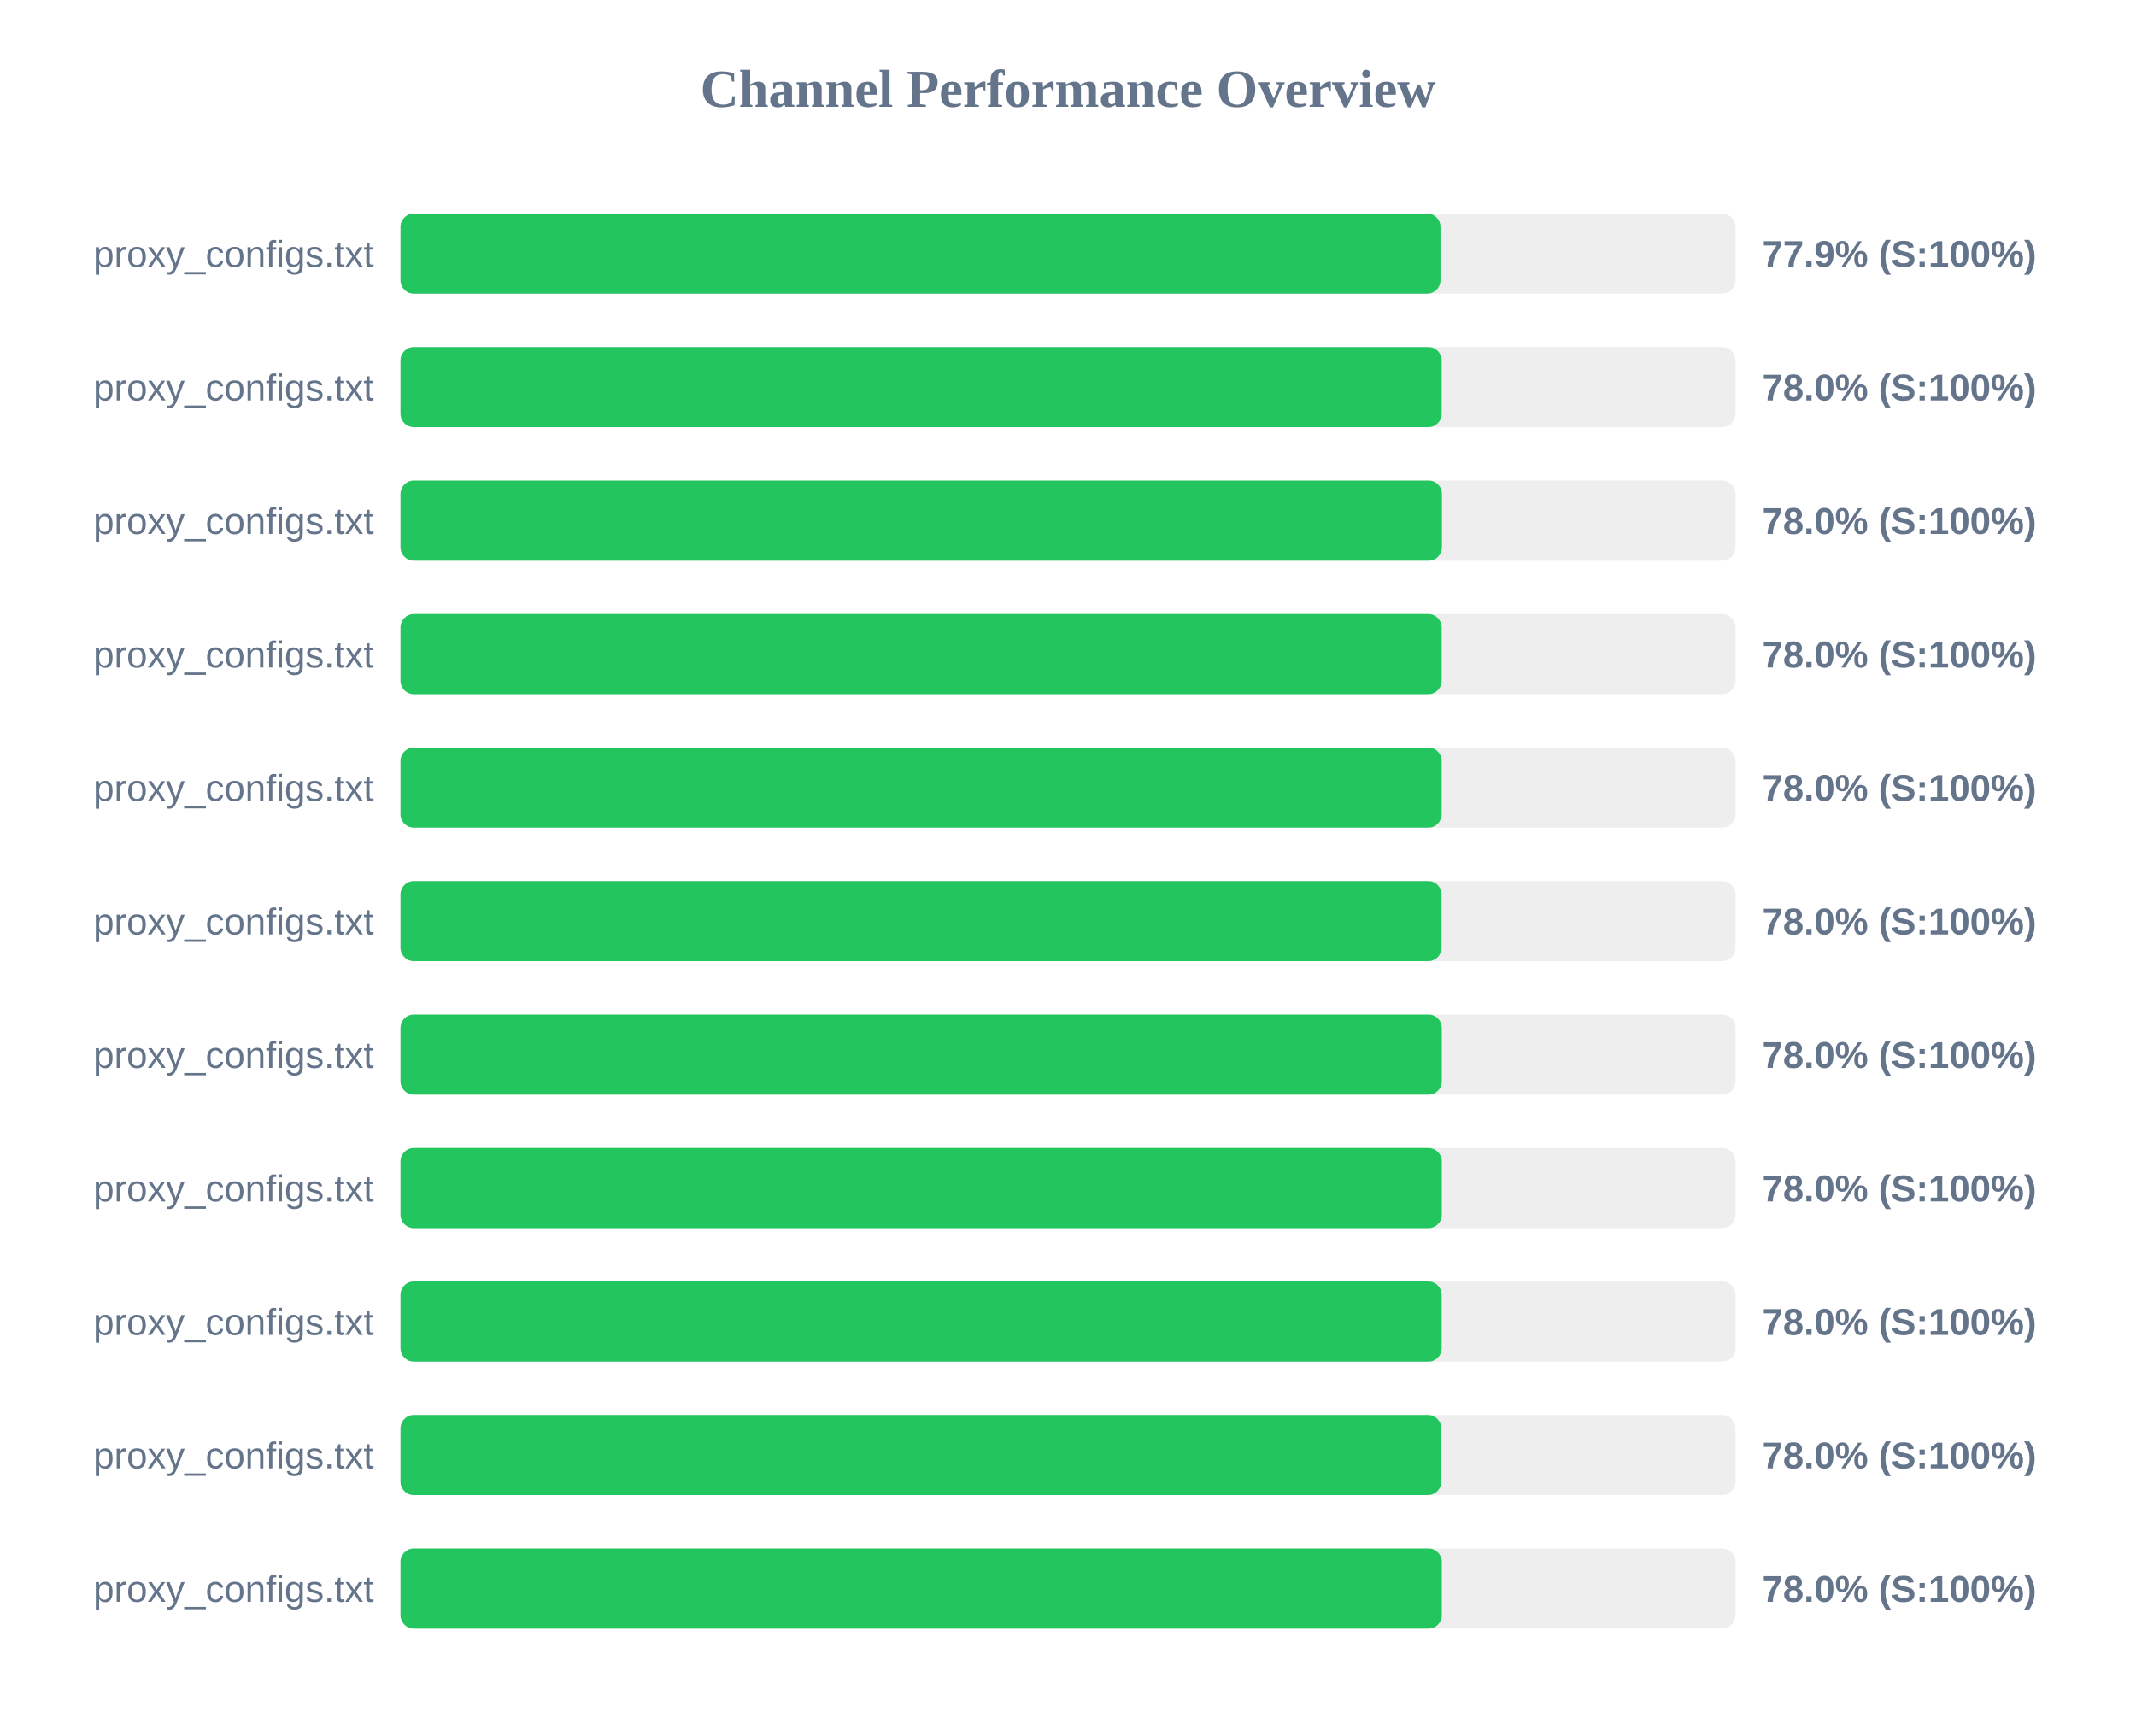
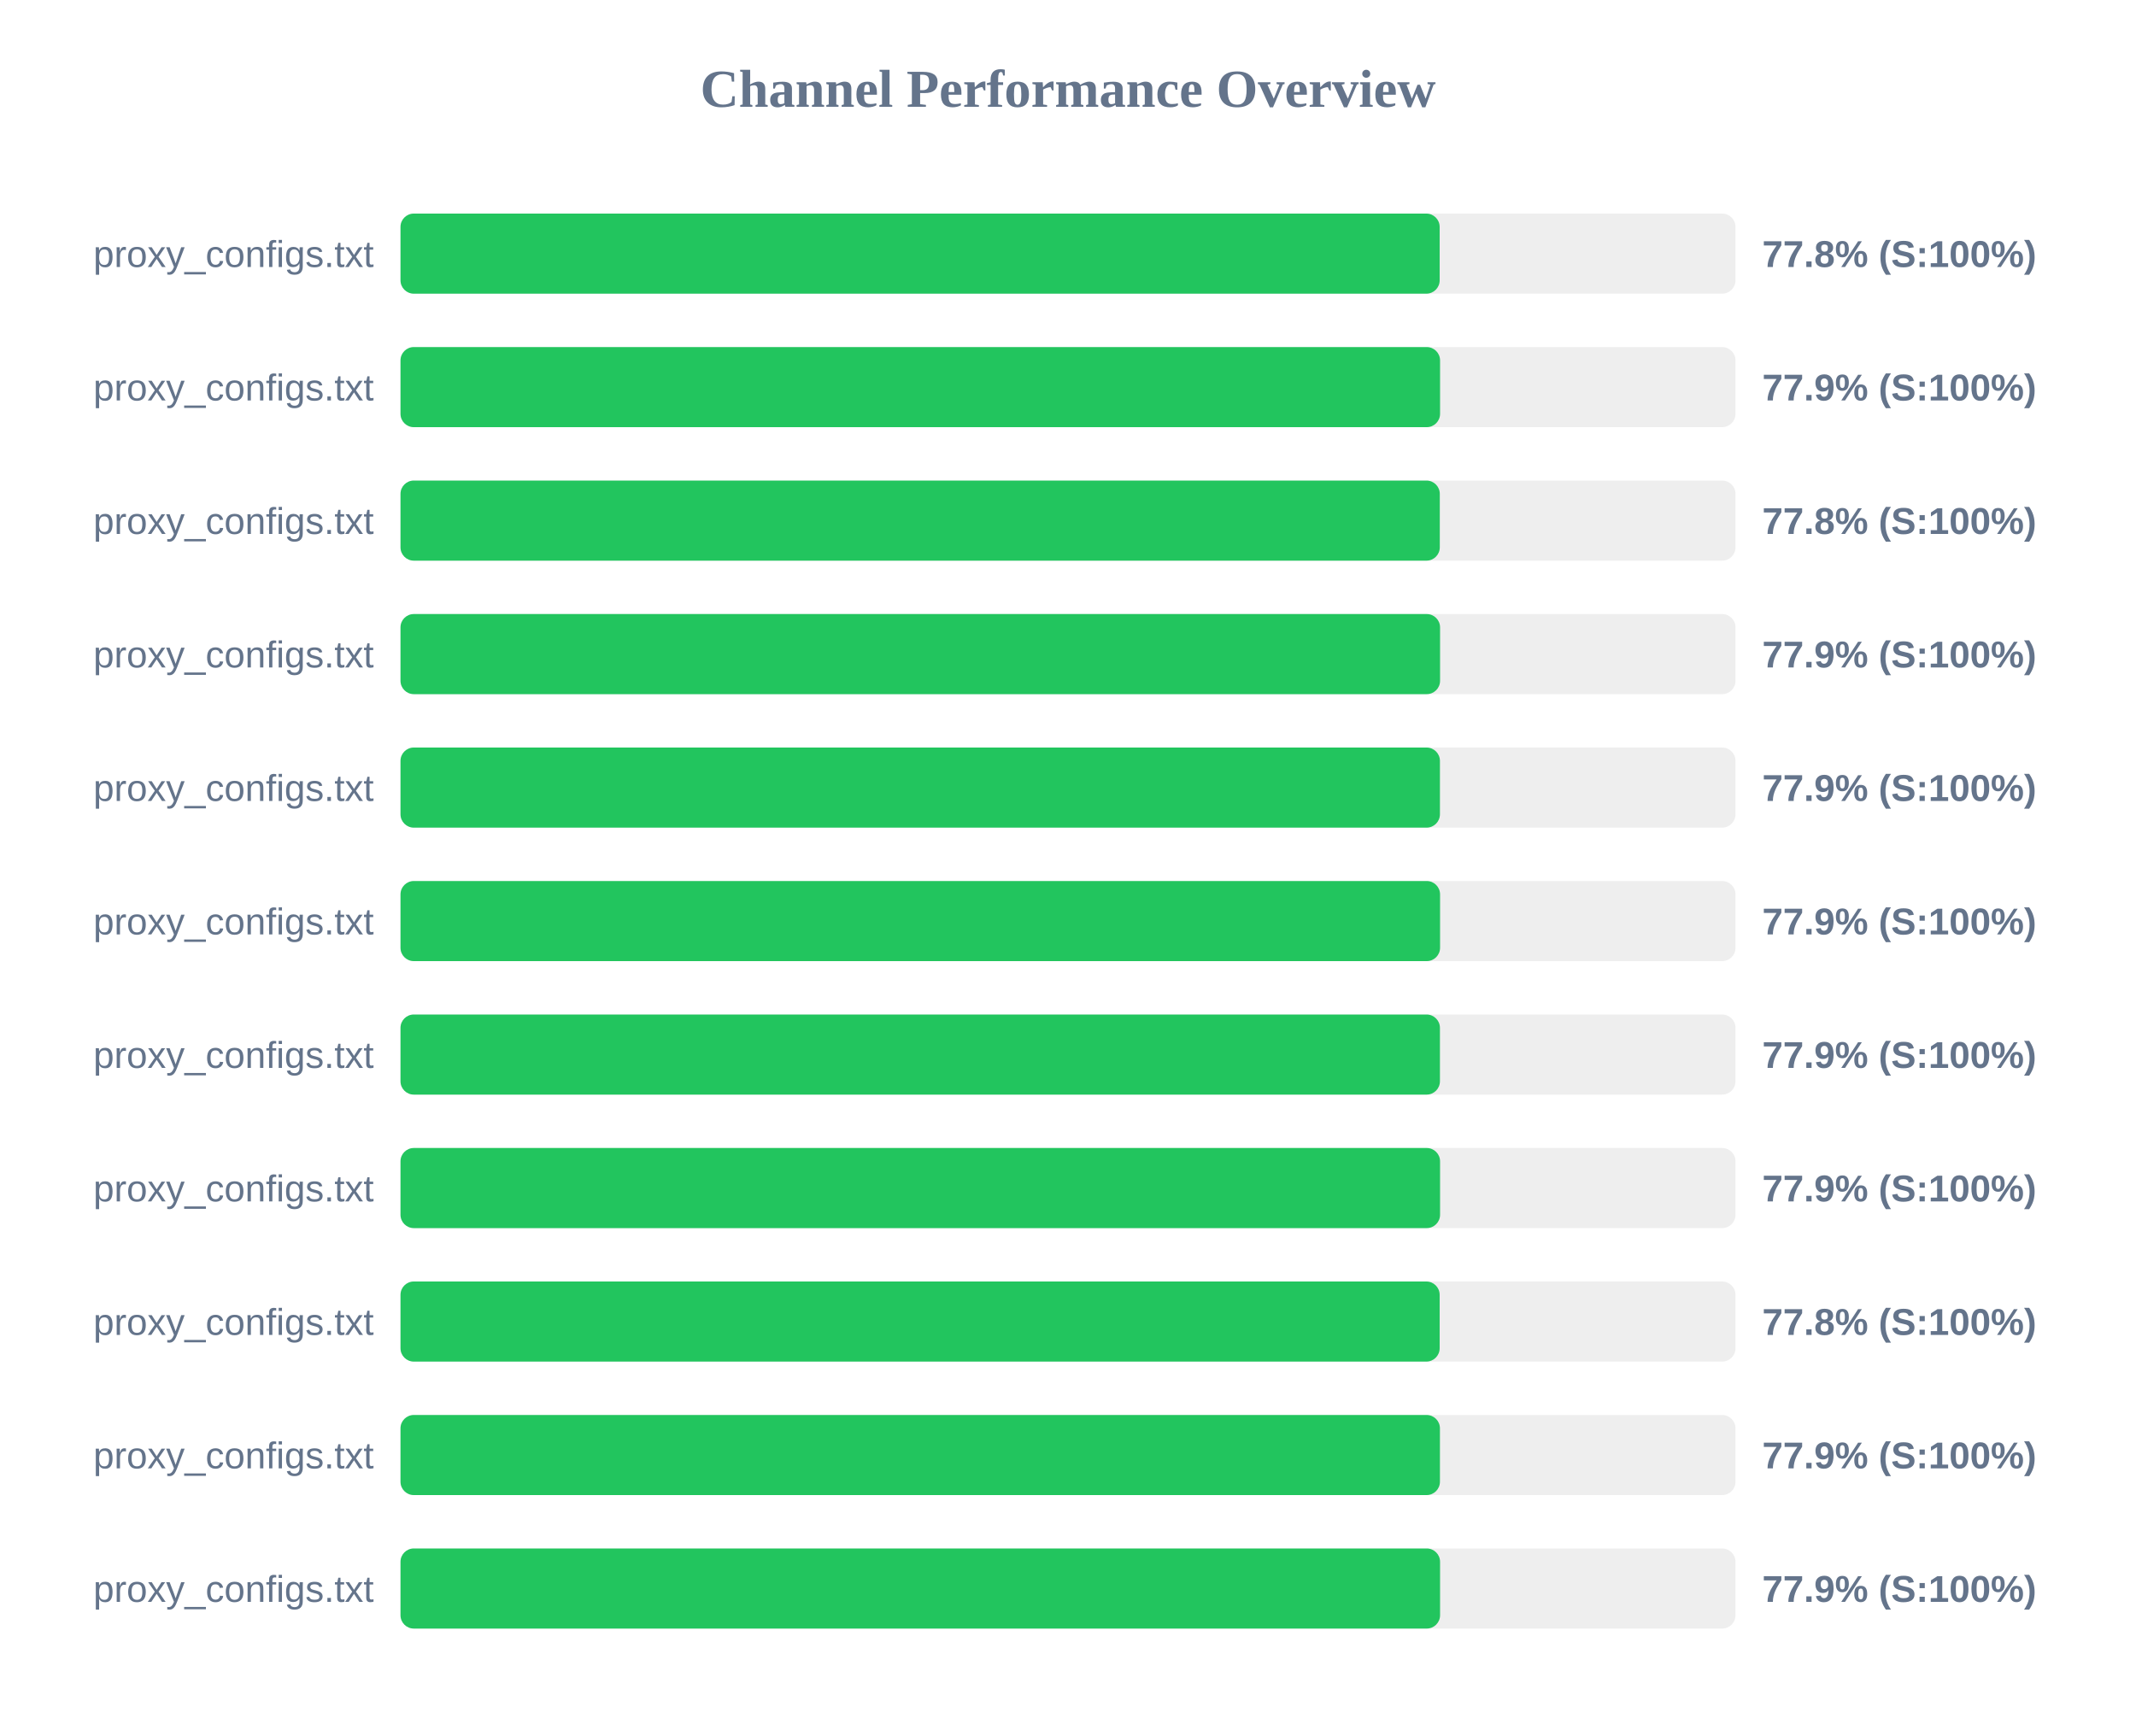
<svg xmlns="http://www.w3.org/2000/svg" width="800" height="650" version="1.1">
  <style>
        .row { font: 14px Arial; fill: #64748b; }
        .score { font: bold 14px Arial; fill: #64748b; }
    </style>
  <text x="400" y="40" text-anchor="middle" font-size="20px" font-weight="bold" fill="#64748b">Channel Performance Overview</text>
  <rect x="150" y="80" width="500" height="30" fill="#eee" rx="5" />
-   <rect x="150" y="80" width="389.5" height="30" fill="#22c55e" rx="5" />
+   <rect x="150" y="80" width="389.2" height="30" fill="#22c55e" rx="5" />
  <text x="140" y="100" text-anchor="end" class="row">proxy_configs.txt</text>
-   <text x="660" y="100" text-anchor="start" class="score">77.9% (S:100%)</text>
+   <text x="660" y="100" text-anchor="start" class="score">77.8% (S:100%)</text>
  <rect x="150" y="130" width="500" height="30" fill="#eee" rx="5" />
-   <rect x="150" y="130" width="389.95" height="30" fill="#22c55e" rx="5" />
+   <rect x="150" y="130" width="389.35" height="30" fill="#22c55e" rx="5" />
  <text x="140" y="150" text-anchor="end" class="row">proxy_configs.txt</text>
-   <text x="660" y="150" text-anchor="start" class="score">78.0% (S:100%)</text>
+   <text x="660" y="150" text-anchor="start" class="score">77.9% (S:100%)</text>
  <rect x="150" y="180" width="500" height="30" fill="#eee" rx="5" />
-   <rect x="150" y="180" width="390.05" height="30" fill="#22c55e" rx="5" />
+   <rect x="150" y="180" width="389.25" height="30" fill="#22c55e" rx="5" />
  <text x="140" y="200" text-anchor="end" class="row">proxy_configs.txt</text>
-   <text x="660" y="200" text-anchor="start" class="score">78.0% (S:100%)</text>
+   <text x="660" y="200" text-anchor="start" class="score">77.8% (S:100%)</text>
  <rect x="150" y="230" width="500" height="30" fill="#eee" rx="5" />
-   <rect x="150" y="230" width="389.95" height="30" fill="#22c55e" rx="5" />
+   <rect x="150" y="230" width="389.35" height="30" fill="#22c55e" rx="5" />
  <text x="140" y="250" text-anchor="end" class="row">proxy_configs.txt</text>
-   <text x="660" y="250" text-anchor="start" class="score">78.0% (S:100%)</text>
+   <text x="660" y="250" text-anchor="start" class="score">77.9% (S:100%)</text>
  <rect x="150" y="280" width="500" height="30" fill="#eee" rx="5" />
-   <rect x="150" y="280" width="389.95" height="30" fill="#22c55e" rx="5" />
+   <rect x="150" y="280" width="389.3" height="30" fill="#22c55e" rx="5" />
  <text x="140" y="300" text-anchor="end" class="row">proxy_configs.txt</text>
-   <text x="660" y="300" text-anchor="start" class="score">78.0% (S:100%)</text>
+   <text x="660" y="300" text-anchor="start" class="score">77.9% (S:100%)</text>
  <rect x="150" y="330" width="500" height="30" fill="#eee" rx="5" />
-   <rect x="150" y="330" width="389.9" height="30" fill="#22c55e" rx="5" />
+   <rect x="150" y="330" width="389.35" height="30" fill="#22c55e" rx="5" />
  <text x="140" y="350" text-anchor="end" class="row">proxy_configs.txt</text>
-   <text x="660" y="350" text-anchor="start" class="score">78.0% (S:100%)</text>
+   <text x="660" y="350" text-anchor="start" class="score">77.9% (S:100%)</text>
  <rect x="150" y="380" width="500" height="30" fill="#eee" rx="5" />
-   <rect x="150" y="380" width="390.0" height="30" fill="#22c55e" rx="5" />
+   <rect x="150" y="380" width="389.3" height="30" fill="#22c55e" rx="5" />
  <text x="140" y="400" text-anchor="end" class="row">proxy_configs.txt</text>
-   <text x="660" y="400" text-anchor="start" class="score">78.0% (S:100%)</text>
+   <text x="660" y="400" text-anchor="start" class="score">77.9% (S:100%)</text>
  <rect x="150" y="430" width="500" height="30" fill="#eee" rx="5" />
-   <rect x="150" y="430" width="390.0" height="30" fill="#22c55e" rx="5" />
+   <rect x="150" y="430" width="389.35" height="30" fill="#22c55e" rx="5" />
  <text x="140" y="450" text-anchor="end" class="row">proxy_configs.txt</text>
-   <text x="660" y="450" text-anchor="start" class="score">78.0% (S:100%)</text>
+   <text x="660" y="450" text-anchor="start" class="score">77.9% (S:100%)</text>
  <rect x="150" y="480" width="500" height="30" fill="#eee" rx="5" />
-   <rect x="150" y="480" width="389.95" height="30" fill="#22c55e" rx="5" />
+   <rect x="150" y="480" width="389.2" height="30" fill="#22c55e" rx="5" />
  <text x="140" y="500" text-anchor="end" class="row">proxy_configs.txt</text>
-   <text x="660" y="500" text-anchor="start" class="score">78.0% (S:100%)</text>
+   <text x="660" y="500" text-anchor="start" class="score">77.8% (S:100%)</text>
  <rect x="150" y="530" width="500" height="30" fill="#eee" rx="5" />
-   <rect x="150" y="530" width="389.8" height="30" fill="#22c55e" rx="5" />
+   <rect x="150" y="530" width="389.3" height="30" fill="#22c55e" rx="5" />
  <text x="140" y="550" text-anchor="end" class="row">proxy_configs.txt</text>
-   <text x="660" y="550" text-anchor="start" class="score">78.0% (S:100%)</text>
+   <text x="660" y="550" text-anchor="start" class="score">77.9% (S:100%)</text>
  <rect x="150" y="580" width="500" height="30" fill="#eee" rx="5" />
-   <rect x="150" y="580" width="390.0" height="30" fill="#22c55e" rx="5" />
+   <rect x="150" y="580" width="389.35" height="30" fill="#22c55e" rx="5" />
  <text x="140" y="600" text-anchor="end" class="row">proxy_configs.txt</text>
-   <text x="660" y="600" text-anchor="start" class="score">78.0% (S:100%)</text>
+   <text x="660" y="600" text-anchor="start" class="score">77.9% (S:100%)</text>
</svg>
